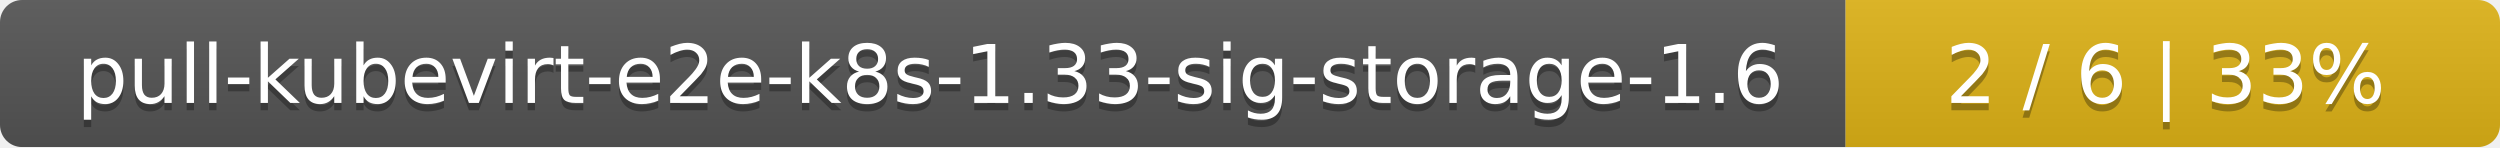
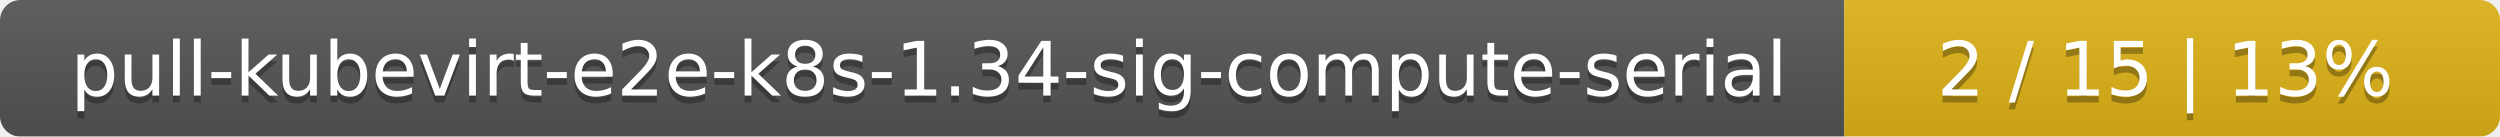
- <svg xmlns="http://www.w3.org/2000/svg" width="340" height="20">
+ <svg xmlns="http://www.w3.org/2000/svg" width="366" height="20">
  <linearGradient id="smooth" x2="0" y2="100%">
    <stop offset="0" stop-color="#bbb" stop-opacity=".1" />
    <stop offset="1" stop-opacity=".1" />
  </linearGradient>
  <mask id="round">
-     <rect width="340" height="20" rx="3" fill="#fff" />
+     <rect width="366" height="20" rx="3" fill="#fff" />
  </mask>
  <g mask="url(#round)">
-     <rect width="251" height="20" fill="#555" />
-     <rect x="251" width="89" height="20" fill="#dfb317" />
-     <rect width="340" height="20" fill="url(#smooth)" />
+     <rect width="270" height="20" fill="#555" />
+     <rect x="270" width="96" height="20" fill="#dfb317" />
+     <rect width="366" height="20" fill="url(#smooth)" />
  </g>
  <g fill="#fff" text-anchor="middle" font-family="DejaVu Sans,Verdana,Geneva,sans-serif" font-size="11">
-     <text x="126.5" y="15" fill="#010101" fill-opacity=".3">pull-kubevirt-e2e-k8s-1.33-sig-storage-1.6</text>
-     <text x="126.5" y="14">pull-kubevirt-e2e-k8s-1.33-sig-storage-1.6</text>
-     <text x="294.5" y="15" fill="#010101" fill-opacity=".3">2 / 6    |    33%</text>
-     <text x="294.5" y="14">2 / 6    |    33%</text>
+     <text x="136" y="15" fill="#010101" fill-opacity=".3">pull-kubevirt-e2e-k8s-1.34-sig-compute-serial</text>
+     <text x="136" y="14">pull-kubevirt-e2e-k8s-1.34-sig-compute-serial</text>
+     <text x="317" y="15" fill="#010101" fill-opacity=".3">2 / 15    |    13%</text>
+     <text x="317" y="14">2 / 15    |    13%</text>
  </g>
</svg>
